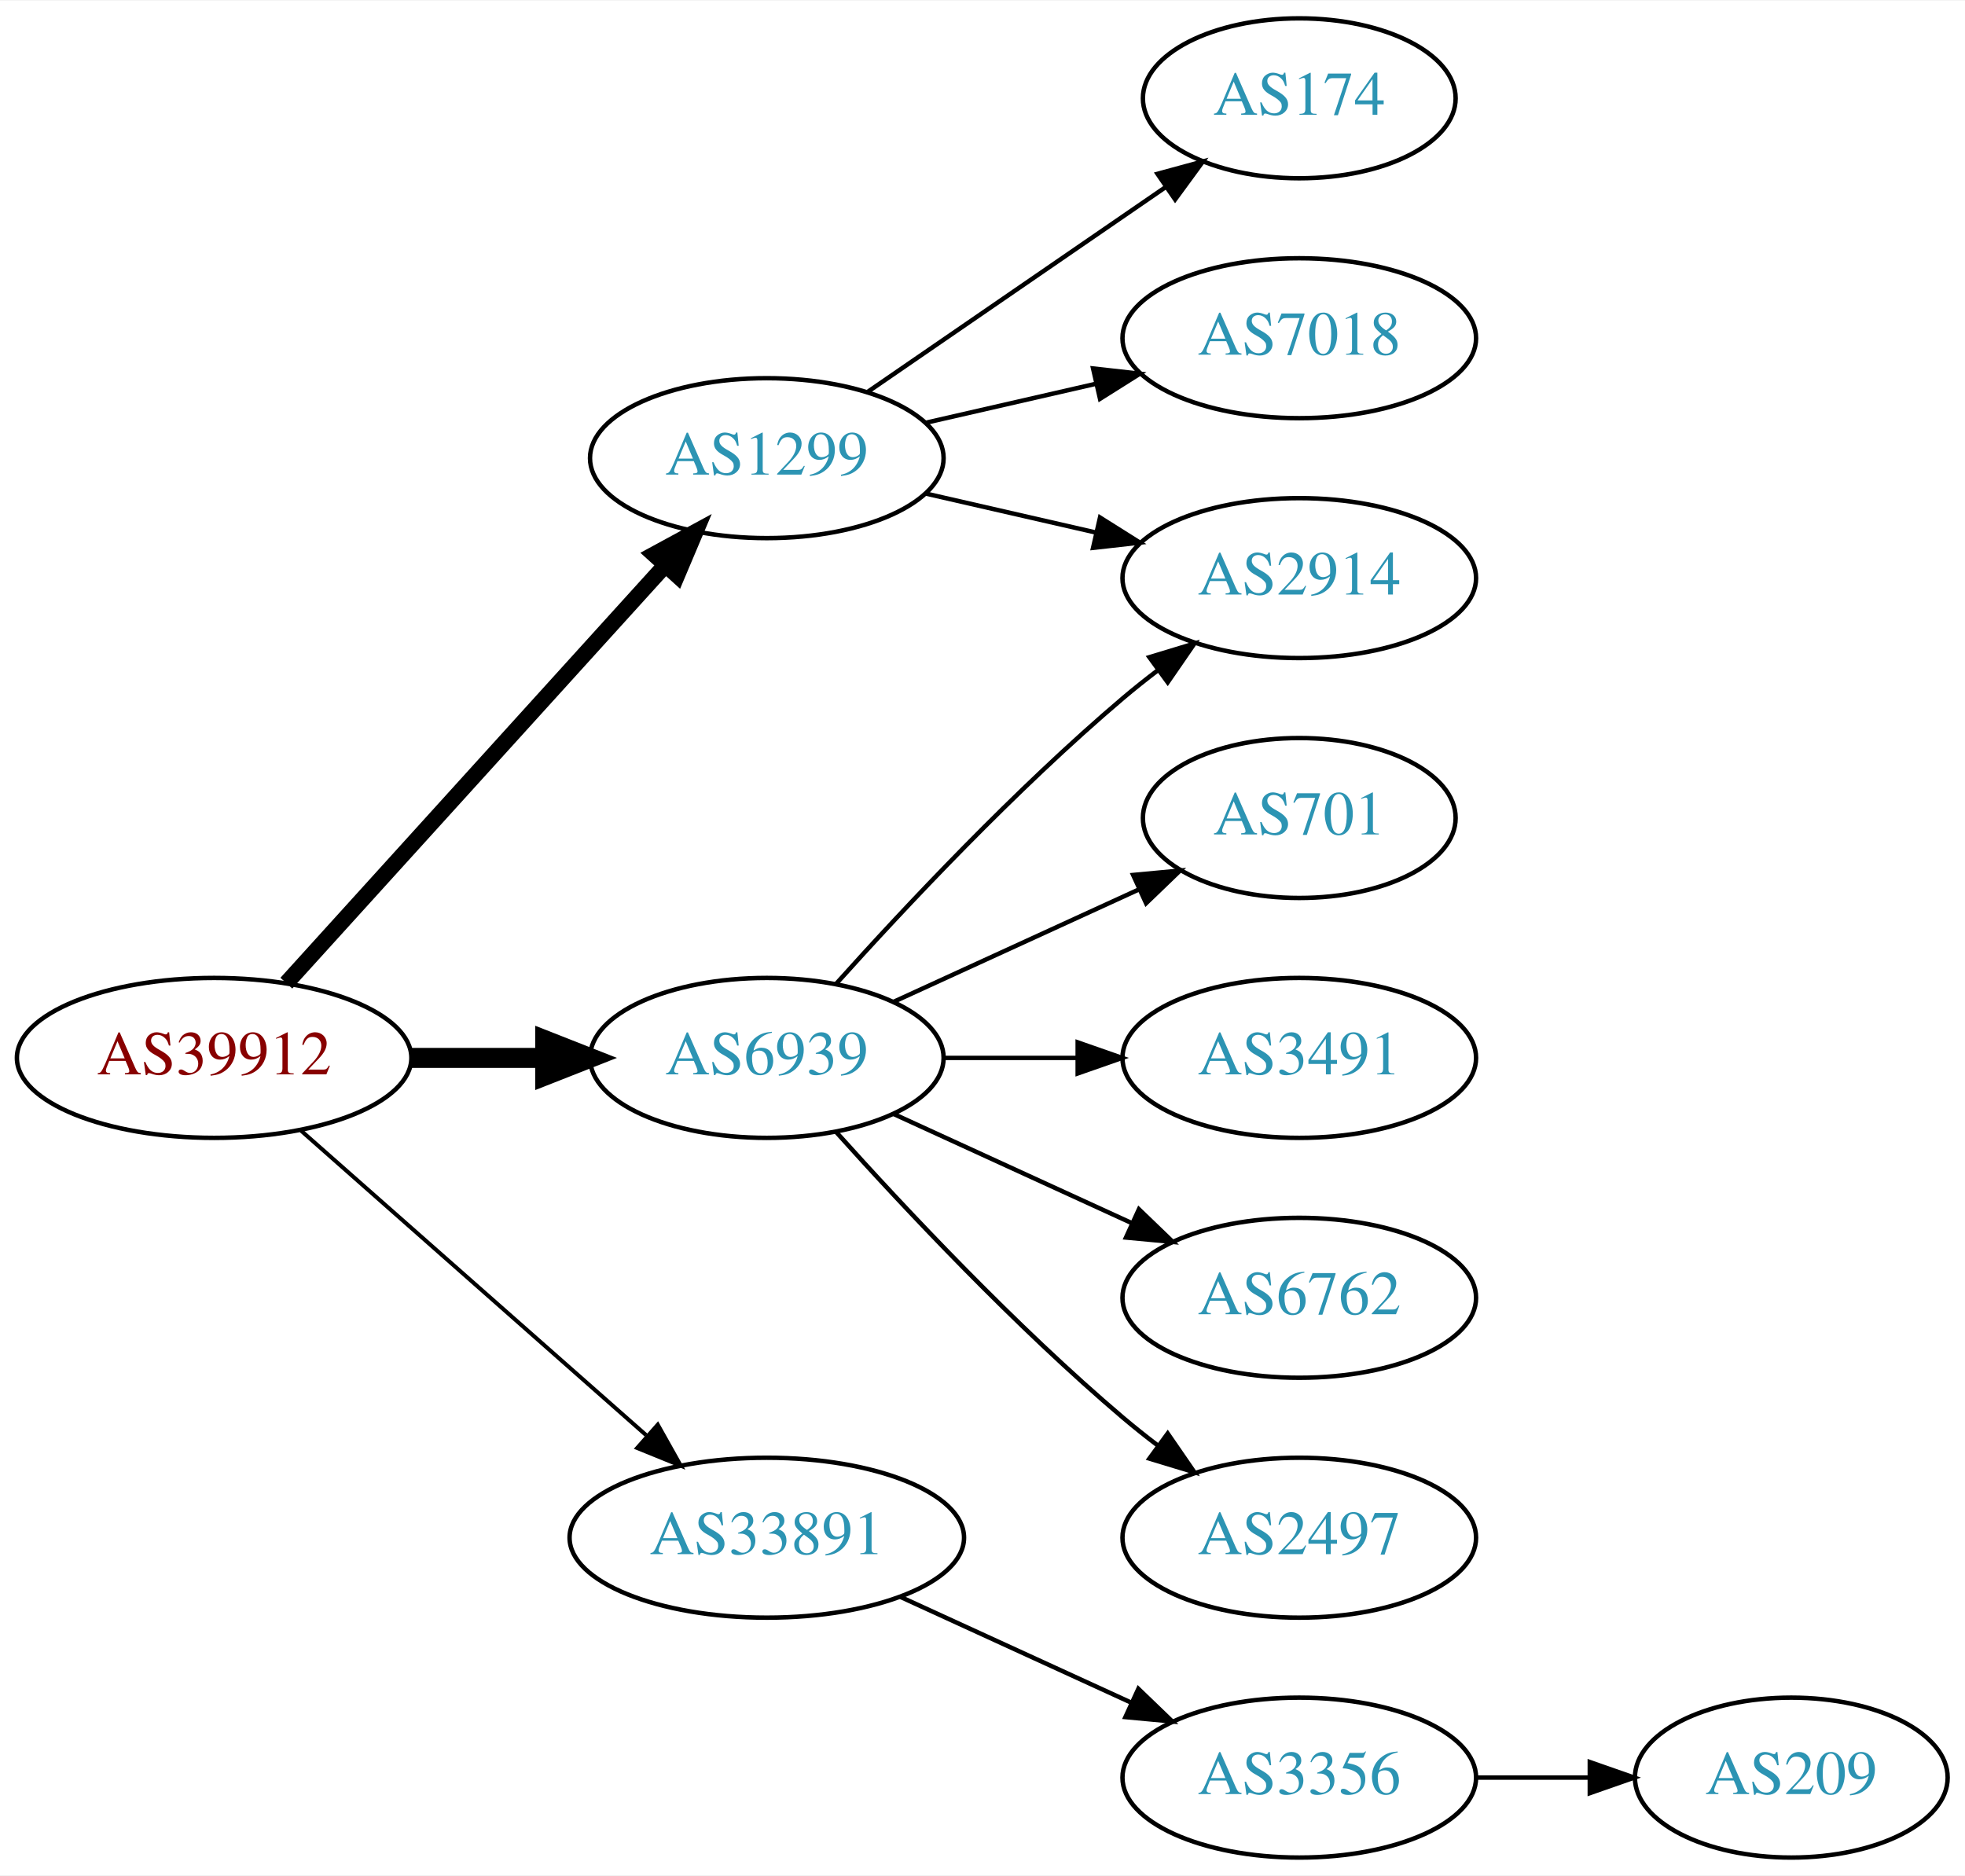
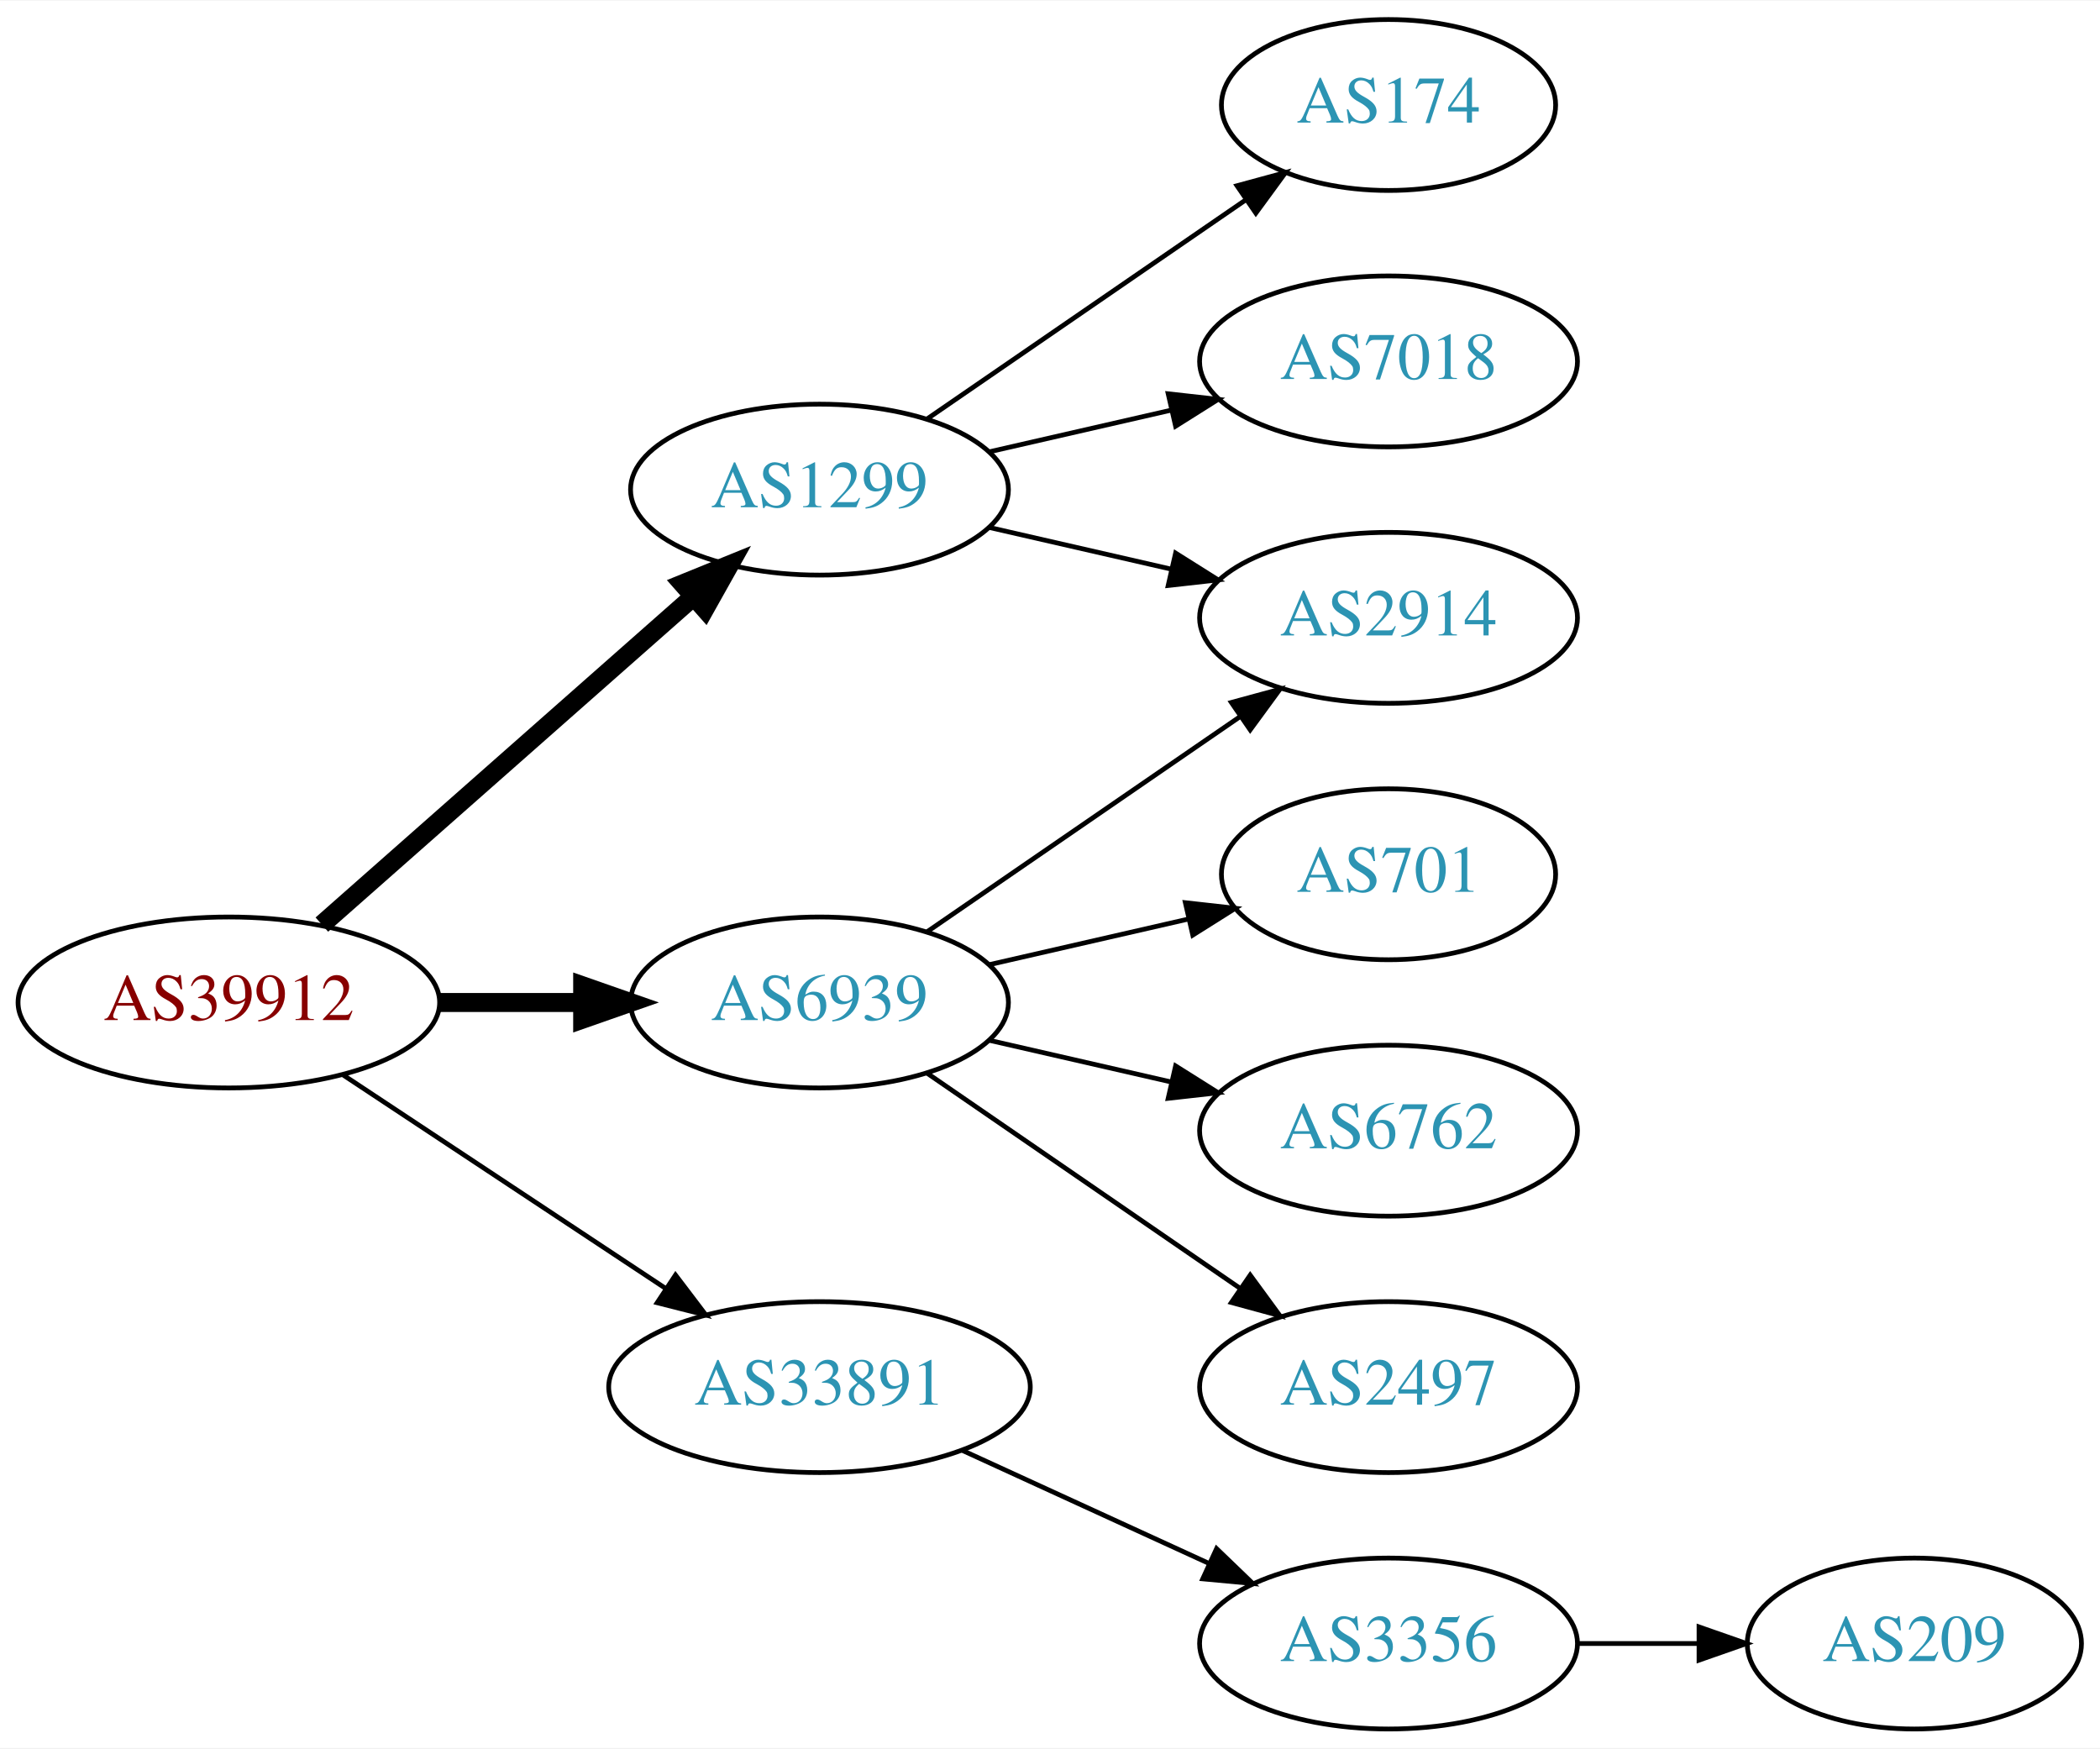
- <svg xmlns="http://www.w3.org/2000/svg" xmlns:xlink="http://www.w3.org/1999/xlink" width="442pt" height="422pt" viewBox="0.00 0.00 442.27 422.00">
-   <g id="graph0" class="graph" transform="scale(1 1) rotate(0) translate(4 418)">
-     <polygon fill="white" stroke="none" points="-4,4 -4,-418 438.271,-418 438.271,4 -4,4" />
+ <svg xmlns="http://www.w3.org/2000/svg" xmlns:xlink="http://www.w3.org/1999/xlink" width="442pt" height="368pt" viewBox="0.00 0.00 442.27 368.00">
+   <g id="graph0" class="graph" transform="scale(1 1) rotate(0) translate(4 364)">
+     <polygon fill="white" stroke="none" points="-4,4 -4,-364 438.271,-364 438.271,4 -4,4" />
    <g id="node1" class="node">
      <g id="a_node1">
        <a xlink:href="/asn/39912" xlink:title="AS39912 ~ oja.at GmbH [AT]">
-           <ellipse fill="#ffffff" stroke="black" cx="44.196" cy="-180" rx="44.393" ry="18" />
-           <text text-anchor="middle" x="44.196" y="-176.3" font-family="Times,serif" font-size="14.00" fill="#880000">AS39912</text>
+           <ellipse fill="#ffffff" stroke="black" cx="44.196" cy="-153" rx="44.393" ry="18" />
+           <text text-anchor="middle" x="44.196" y="-149.3" font-family="Times,serif" font-size="14.00" fill="#880000">AS39912</text>
        </a>
      </g>
    </g>
    <g id="node2" class="node">
      <g id="a_node2">
        <a xlink:href="/asn/1299" xlink:title="AS1299 ~ Telia Carrier [EU]">
-           <ellipse fill="#ffffff" stroke="black" cx="168.588" cy="-315" rx="39.794" ry="18" />
-           <text text-anchor="middle" x="168.588" y="-311.3" font-family="Times,serif" font-size="14.00" fill="#2c94b3">AS1299</text>
+           <ellipse fill="#ffffff" stroke="black" cx="168.588" cy="-261" rx="39.794" ry="18" />
+           <text text-anchor="middle" x="168.588" y="-257.3" font-family="Times,serif" font-size="14.00" fill="#2c94b3">AS1299</text>
        </a>
      </g>
    </g>
    <g id="edge1" class="edge">
-       <path fill="none" stroke="black" stroke-width="3.6" d="M60.45,-196.825C81.913,-220.499 121.144,-263.771 145.711,-290.87" />
-       <polygon fill="black" stroke="black" stroke-width="3.6" points="143.217,-293.329 152.527,-298.387 148.403,-288.628 143.217,-293.329" />
+       <path fill="none" stroke="black" stroke-width="4" d="M63.785,-169.403C84.602,-187.772 118.478,-217.665 141.838,-238.278" />
+       <polygon fill="black" stroke="black" stroke-width="4" points="139.809,-241.156 149.623,-245.148 144.441,-235.907 139.809,-241.156" />
    </g>
    <g id="node3" class="node">
      <g id="a_node3">
        <a xlink:href="/asn/6939" xlink:title="AS6939 ~ Hurricane Electric LLC [US]">
-           <ellipse fill="#ffffff" stroke="black" cx="168.588" cy="-180" rx="39.794" ry="18" />
-           <text text-anchor="middle" x="168.588" y="-176.3" font-family="Times,serif" font-size="14.00" fill="#2c94b3">AS6939</text>
+           <ellipse fill="#ffffff" stroke="black" cx="168.588" cy="-153" rx="39.794" ry="18" />
+           <text text-anchor="middle" x="168.588" y="-149.3" font-family="Times,serif" font-size="14.00" fill="#2c94b3">AS6939</text>
        </a>
      </g>
    </g>
    <g id="edge2" class="edge">
-       <path fill="none" stroke="black" stroke-width="4.5" d="M88.692,-180C98.381,-180 108.717,-180 118.61,-180" />
-       <polygon fill="black" stroke="black" stroke-width="4.5" points="118.713,-183.938 128.713,-180 118.713,-176.063 118.713,-183.938" />
+       <path fill="none" stroke="black" stroke-width="4" d="M88.692,-153C98.381,-153 108.717,-153 118.61,-153" />
+       <polygon fill="black" stroke="black" stroke-width="4" points="118.713,-156.5 128.713,-153 118.713,-149.5 118.713,-156.5" />
    </g>
    <g id="node4" class="node">
      <g id="a_node4">
        <a xlink:href="/asn/33891" xlink:title="AS33891 ~ CORE-BACKBONE GMBH GLOBAL NETWORK [DE]">
          <ellipse fill="#ffffff" stroke="black" cx="168.588" cy="-72" rx="44.393" ry="18" />
          <text text-anchor="middle" x="168.588" y="-68.3" font-family="Times,serif" font-size="14.00" fill="#2c94b3">AS33891</text>
        </a>
      </g>
    </g>
    <g id="edge3" class="edge">
-       <path fill="none" stroke="black" stroke-width="0.9" d="M63.785,-163.597C84.482,-145.333 118.089,-115.678 141.434,-95.079" />
-       <polygon fill="black" stroke="black" stroke-width="0.9" points="144.043,-97.444 149.226,-88.203 139.412,-92.195 144.043,-97.444" />
+       <path fill="none" stroke="black" d="M68.217,-137.765C87.449,-125.037 115.056,-106.766 136.294,-92.711" />
+       <polygon fill="black" stroke="black" points="138.263,-95.605 144.67,-87.167 134.4,-89.767 138.263,-95.605" />
    </g>
    <g id="node5" class="node">
      <g id="a_node5">
        <a xlink:href="/asn/174" xlink:title="AS174 ~ Cogent Communications [US]">
-           <ellipse fill="#ffffff" stroke="black" cx="288.431" cy="-396" rx="35.194" ry="18" />
-           <text text-anchor="middle" x="288.431" y="-392.3" font-family="Times,serif" font-size="14.00" fill="#2c94b3">AS174</text>
+           <ellipse fill="#ffffff" stroke="black" cx="288.431" cy="-342" rx="35.194" ry="18" />
+           <text text-anchor="middle" x="288.431" y="-338.3" font-family="Times,serif" font-size="14.00" fill="#2c94b3">AS174</text>
        </a>
      </g>
    </g>
    <g id="edge4" class="edge">
-       <path fill="none" stroke="black" d="M191.202,-329.857C210.04,-342.805 237.519,-361.693 258.295,-375.973" />
-       <polygon fill="black" stroke="black" points="256.52,-379.001 266.744,-381.781 260.486,-373.232 256.52,-379.001" />
+       <path fill="none" stroke="black" d="M191.202,-275.857C210.04,-288.805 237.519,-307.693 258.295,-321.973" />
+       <polygon fill="black" stroke="black" points="256.52,-325.001 266.744,-327.781 260.486,-319.232 256.52,-325.001" />
    </g>
    <g id="node6" class="node">
      <g id="a_node6">
-         <a xlink:href="/asn/2914" xlink:title="AS2914 ~ NTT America, Inc. [US]">
+         <a xlink:href="/asn/7018" xlink:title="AS7018 ~ AT&amp;T Services, Inc. [US]">
          <ellipse fill="#ffffff" stroke="black" cx="288.431" cy="-288" rx="39.794" ry="18" />
-           <text text-anchor="middle" x="288.431" y="-284.3" font-family="Times,serif" font-size="14.00" fill="#2c94b3">AS2914</text>
+           <text text-anchor="middle" x="288.431" y="-284.3" font-family="Times,serif" font-size="14.00" fill="#2c94b3">AS7018</text>
        </a>
      </g>
    </g>
    <g id="edge5" class="edge">
-       <path fill="none" stroke="black" d="M204.308,-307.045C216.307,-304.296 229.928,-301.175 242.621,-298.267" />
-       <polygon fill="black" stroke="black" points="243.587,-301.636 252.552,-295.991 242.023,-294.813 243.587,-301.636" />
+       <path fill="none" stroke="black" d="M204.308,-268.955C216.307,-271.704 229.928,-274.825 242.621,-277.733" />
+       <polygon fill="black" stroke="black" points="242.023,-281.187 252.552,-280.009 243.587,-274.364 242.023,-281.187" />
    </g>
    <g id="node7" class="node">
      <g id="a_node7">
-         <a xlink:href="/asn/7018" xlink:title="AS7018 ~ AT&amp;T Services, Inc. [US]">
-           <ellipse fill="#ffffff" stroke="black" cx="288.431" cy="-342" rx="39.794" ry="18" />
-           <text text-anchor="middle" x="288.431" y="-338.3" font-family="Times,serif" font-size="14.00" fill="#2c94b3">AS7018</text>
+         <a xlink:href="/asn/2914" xlink:title="AS2914 ~ NTT America, Inc. [US]">
+           <ellipse fill="#ffffff" stroke="black" cx="288.431" cy="-234" rx="39.794" ry="18" />
+           <text text-anchor="middle" x="288.431" y="-230.3" font-family="Times,serif" font-size="14.00" fill="#2c94b3">AS2914</text>
        </a>
      </g>
    </g>
    <g id="edge6" class="edge">
-       <path fill="none" stroke="black" d="M204.308,-322.955C216.307,-325.704 229.928,-328.825 242.621,-331.733" />
-       <polygon fill="black" stroke="black" points="242.023,-335.187 252.552,-334.009 243.587,-328.364 242.023,-335.187" />
+       <path fill="none" stroke="black" d="M204.308,-253.045C216.307,-250.296 229.928,-247.175 242.621,-244.267" />
+       <polygon fill="black" stroke="black" points="243.587,-247.636 252.552,-241.991 242.023,-240.813 243.587,-247.636" />
    </g>
    <g id="edge7" class="edge">
-       <path fill="none" stroke="black" d="M184.234,-196.725C199.535,-213.765 224.632,-240.523 248.784,-261 251.281,-263.117 253.942,-265.232 256.653,-267.293" />
-       <polygon fill="black" stroke="black" points="254.69,-270.194 264.83,-273.266 258.819,-264.541 254.69,-270.194" />
+       <path fill="none" stroke="black" d="M191.202,-167.857C209.691,-180.565 236.505,-198.995 257.134,-213.175" />
+       <polygon fill="black" stroke="black" points="255.331,-216.183 265.555,-218.963 259.296,-210.414 255.331,-216.183" />
    </g>
    <g id="node8" class="node">
      <g id="a_node8">
        <a xlink:href="/asn/701" xlink:title="AS701 ~ UUNET [US]">
-           <ellipse fill="#ffffff" stroke="black" cx="288.431" cy="-234" rx="35.194" ry="18" />
-           <text text-anchor="middle" x="288.431" y="-230.3" font-family="Times,serif" font-size="14.00" fill="#2c94b3">AS701</text>
+           <ellipse fill="#ffffff" stroke="black" cx="288.431" cy="-180" rx="35.194" ry="18" />
+           <text text-anchor="middle" x="288.431" y="-176.3" font-family="Times,serif" font-size="14.00" fill="#2c94b3">AS701</text>
        </a>
      </g>
    </g>
    <g id="edge8" class="edge">
-       <path fill="none" stroke="black" d="M197.217,-192.661C213.633,-200.183 234.615,-209.798 252.212,-217.861" />
-       <polygon fill="black" stroke="black" points="251.04,-221.174 261.589,-222.158 253.956,-214.811 251.04,-221.174" />
+       <path fill="none" stroke="black" d="M204.308,-160.955C217.4,-163.955 232.422,-167.396 246.063,-170.522" />
+       <polygon fill="black" stroke="black" points="245.641,-174.016 256.17,-172.838 247.204,-167.193 245.641,-174.016" />
    </g>
    <g id="node9" class="node">
      <g id="a_node9">
-         <a xlink:href="/asn/3491" xlink:title="AS3491 ~ PCCW Global, Inc. [US]">
-           <ellipse fill="#ffffff" stroke="black" cx="288.431" cy="-180" rx="39.794" ry="18" />
-           <text text-anchor="middle" x="288.431" y="-176.3" font-family="Times,serif" font-size="14.00" fill="#2c94b3">AS3491</text>
-         </a>
-       </g>
-     </g>
-     <g id="edge9" class="edge">
-       <path fill="none" stroke="black" d="M208.501,-180C218.054,-180 228.404,-180 238.367,-180" />
-       <polygon fill="black" stroke="black" points="238.559,-183.5 248.559,-180 238.559,-176.5 238.559,-183.5" />
-     </g>
-     <g id="node10" class="node">
-       <g id="a_node10">
        <a xlink:href="/asn/6762" xlink:title="AS6762 ~ TELECOM ITALIA SPARKLE S.p.A. [IT]">
          <ellipse fill="#ffffff" stroke="black" cx="288.431" cy="-126" rx="39.794" ry="18" />
          <text text-anchor="middle" x="288.431" y="-122.3" font-family="Times,serif" font-size="14.00" fill="#2c94b3">AS6762</text>
        </a>
      </g>
    </g>
-     <g id="edge10" class="edge">
-       <path fill="none" stroke="black" d="M197.217,-167.339C213.174,-160.027 233.445,-150.739 250.727,-142.819" />
-       <polygon fill="black" stroke="black" points="252.342,-145.929 259.975,-138.581 249.426,-139.565 252.342,-145.929" />
+     <g id="edge9" class="edge">
+       <path fill="none" stroke="black" d="M204.308,-145.045C216.307,-142.296 229.928,-139.175 242.621,-136.267" />
+       <polygon fill="black" stroke="black" points="243.587,-139.636 252.552,-133.991 242.023,-132.813 243.587,-139.636" />
    </g>
-     <g id="node11" class="node">
-       <g id="a_node11">
+     <g id="node10" class="node">
+       <g id="a_node10">
        <a xlink:href="/asn/2497" xlink:title="AS2497 ~ Internet Initiative Japan Inc. [JP]">
          <ellipse fill="#ffffff" stroke="black" cx="288.431" cy="-72" rx="39.794" ry="18" />
          <text text-anchor="middle" x="288.431" y="-68.3" font-family="Times,serif" font-size="14.00" fill="#2c94b3">AS2497</text>
        </a>
      </g>
    </g>
-     <g id="edge11" class="edge">
-       <path fill="none" stroke="black" d="M184.234,-163.275C199.535,-146.235 224.632,-119.477 248.784,-99 251.281,-96.883 253.942,-94.768 256.653,-92.707" />
-       <polygon fill="black" stroke="black" points="258.819,-95.459 264.83,-86.734 254.69,-89.806 258.819,-95.459" />
+     <g id="edge10" class="edge">
+       <path fill="none" stroke="black" d="M191.202,-138.143C209.691,-125.435 236.505,-107.005 257.134,-92.825" />
+       <polygon fill="black" stroke="black" points="259.296,-95.586 265.555,-87.037 255.331,-89.817 259.296,-95.586" />
    </g>
-     <g id="node12" class="node">
-       <g id="a_node12">
+     <g id="node11" class="node">
+       <g id="a_node11">
        <a xlink:href="/asn/3356" xlink:title="AS3356 ~ Level 3 Parent, LLC [US]">
          <ellipse fill="#ffffff" stroke="black" cx="288.431" cy="-18" rx="39.794" ry="18" />
          <text text-anchor="middle" x="288.431" y="-14.3" font-family="Times,serif" font-size="14.00" fill="#2c94b3">AS3356</text>
        </a>
      </g>
    </g>
-     <g id="edge12" class="edge">
+     <g id="edge11" class="edge">
      <path fill="none" stroke="black" d="M198.718,-58.652C214.329,-51.498 233.727,-42.609 250.399,-34.969" />
      <polygon fill="black" stroke="black" points="252.218,-37.986 259.851,-30.638 249.302,-31.622 252.218,-37.986" />
    </g>
-     <g id="node13" class="node">
-       <g id="a_node13">
+     <g id="node12" class="node">
+       <g id="a_node12">
        <a xlink:href="/asn/209" xlink:title="AS209 ~ CenturyLink Communications, LLC [US]">
          <ellipse fill="#ffffff" stroke="black" cx="399.174" cy="-18" rx="35.194" ry="18" />
          <text text-anchor="middle" x="399.174" y="-14.3" font-family="Times,serif" font-size="14.00" fill="#2c94b3">AS209</text>
        </a>
      </g>
    </g>
-     <g id="edge13" class="edge">
+     <g id="edge12" class="edge">
      <path fill="none" stroke="black" d="M328.382,-18C336.615,-18 345.361,-18 353.777,-18" />
      <polygon fill="black" stroke="black" points="353.822,-21.5 363.822,-18 353.822,-14.5 353.822,-21.5" />
    </g>
  </g>
</svg>
